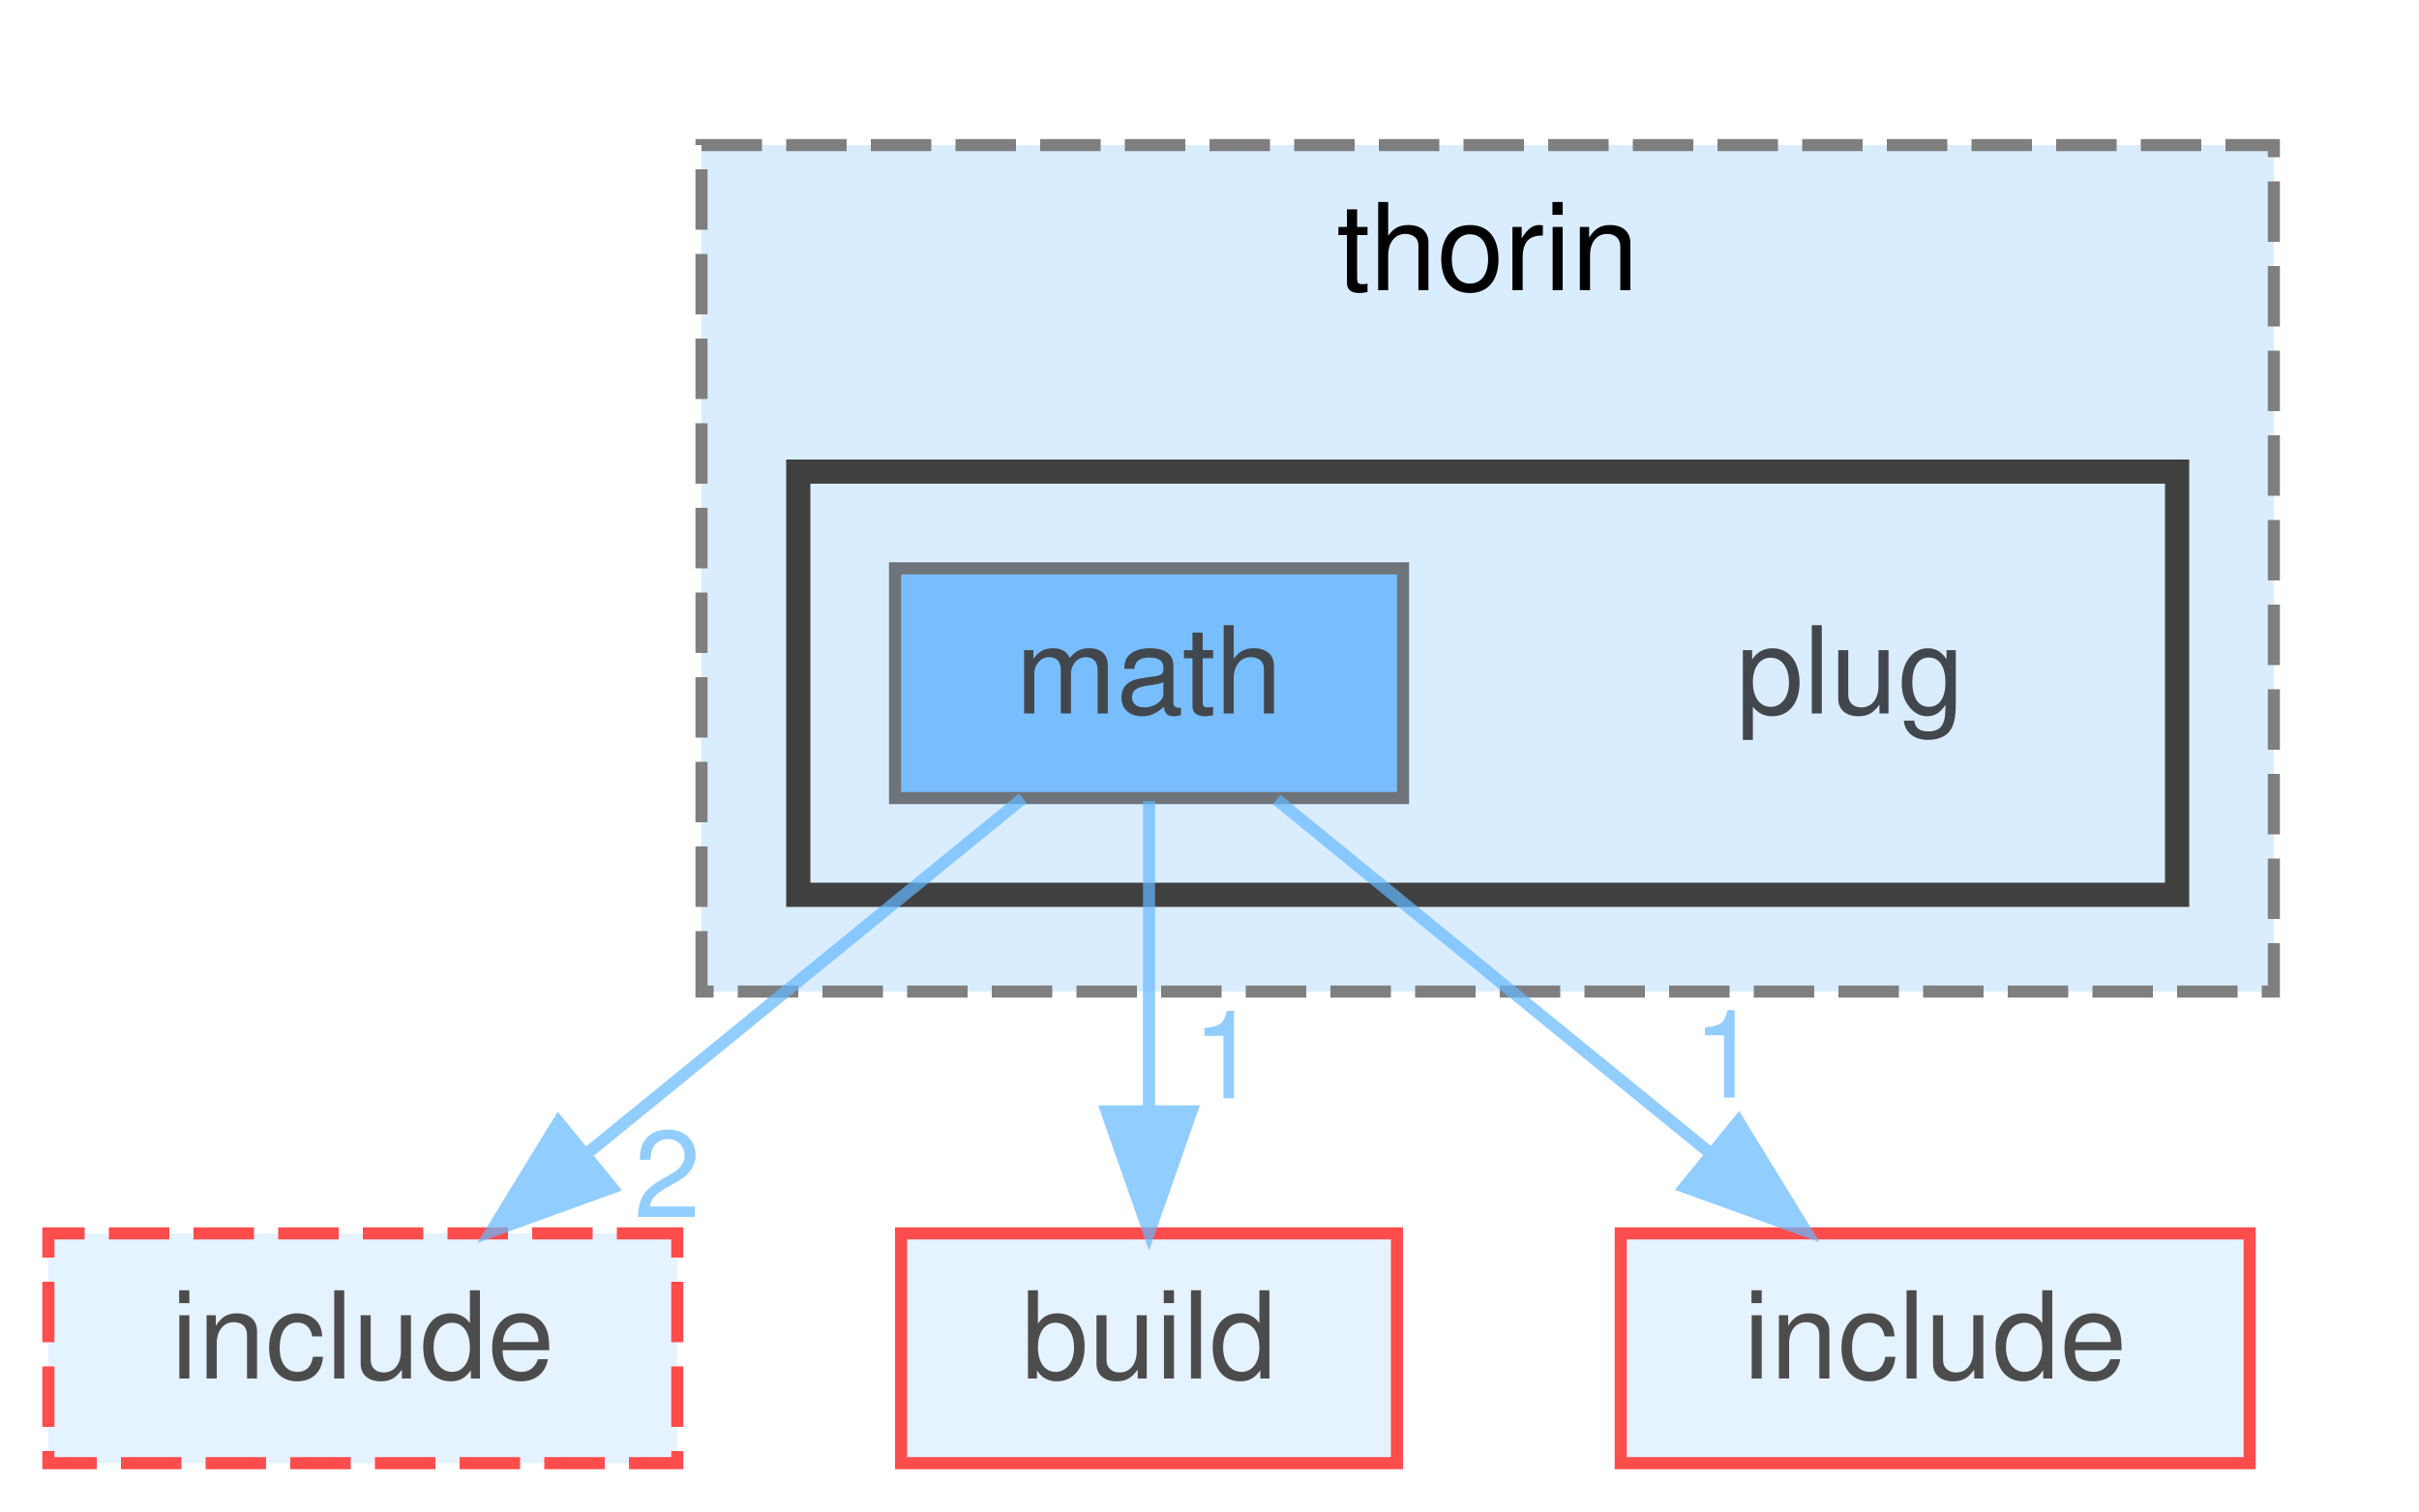
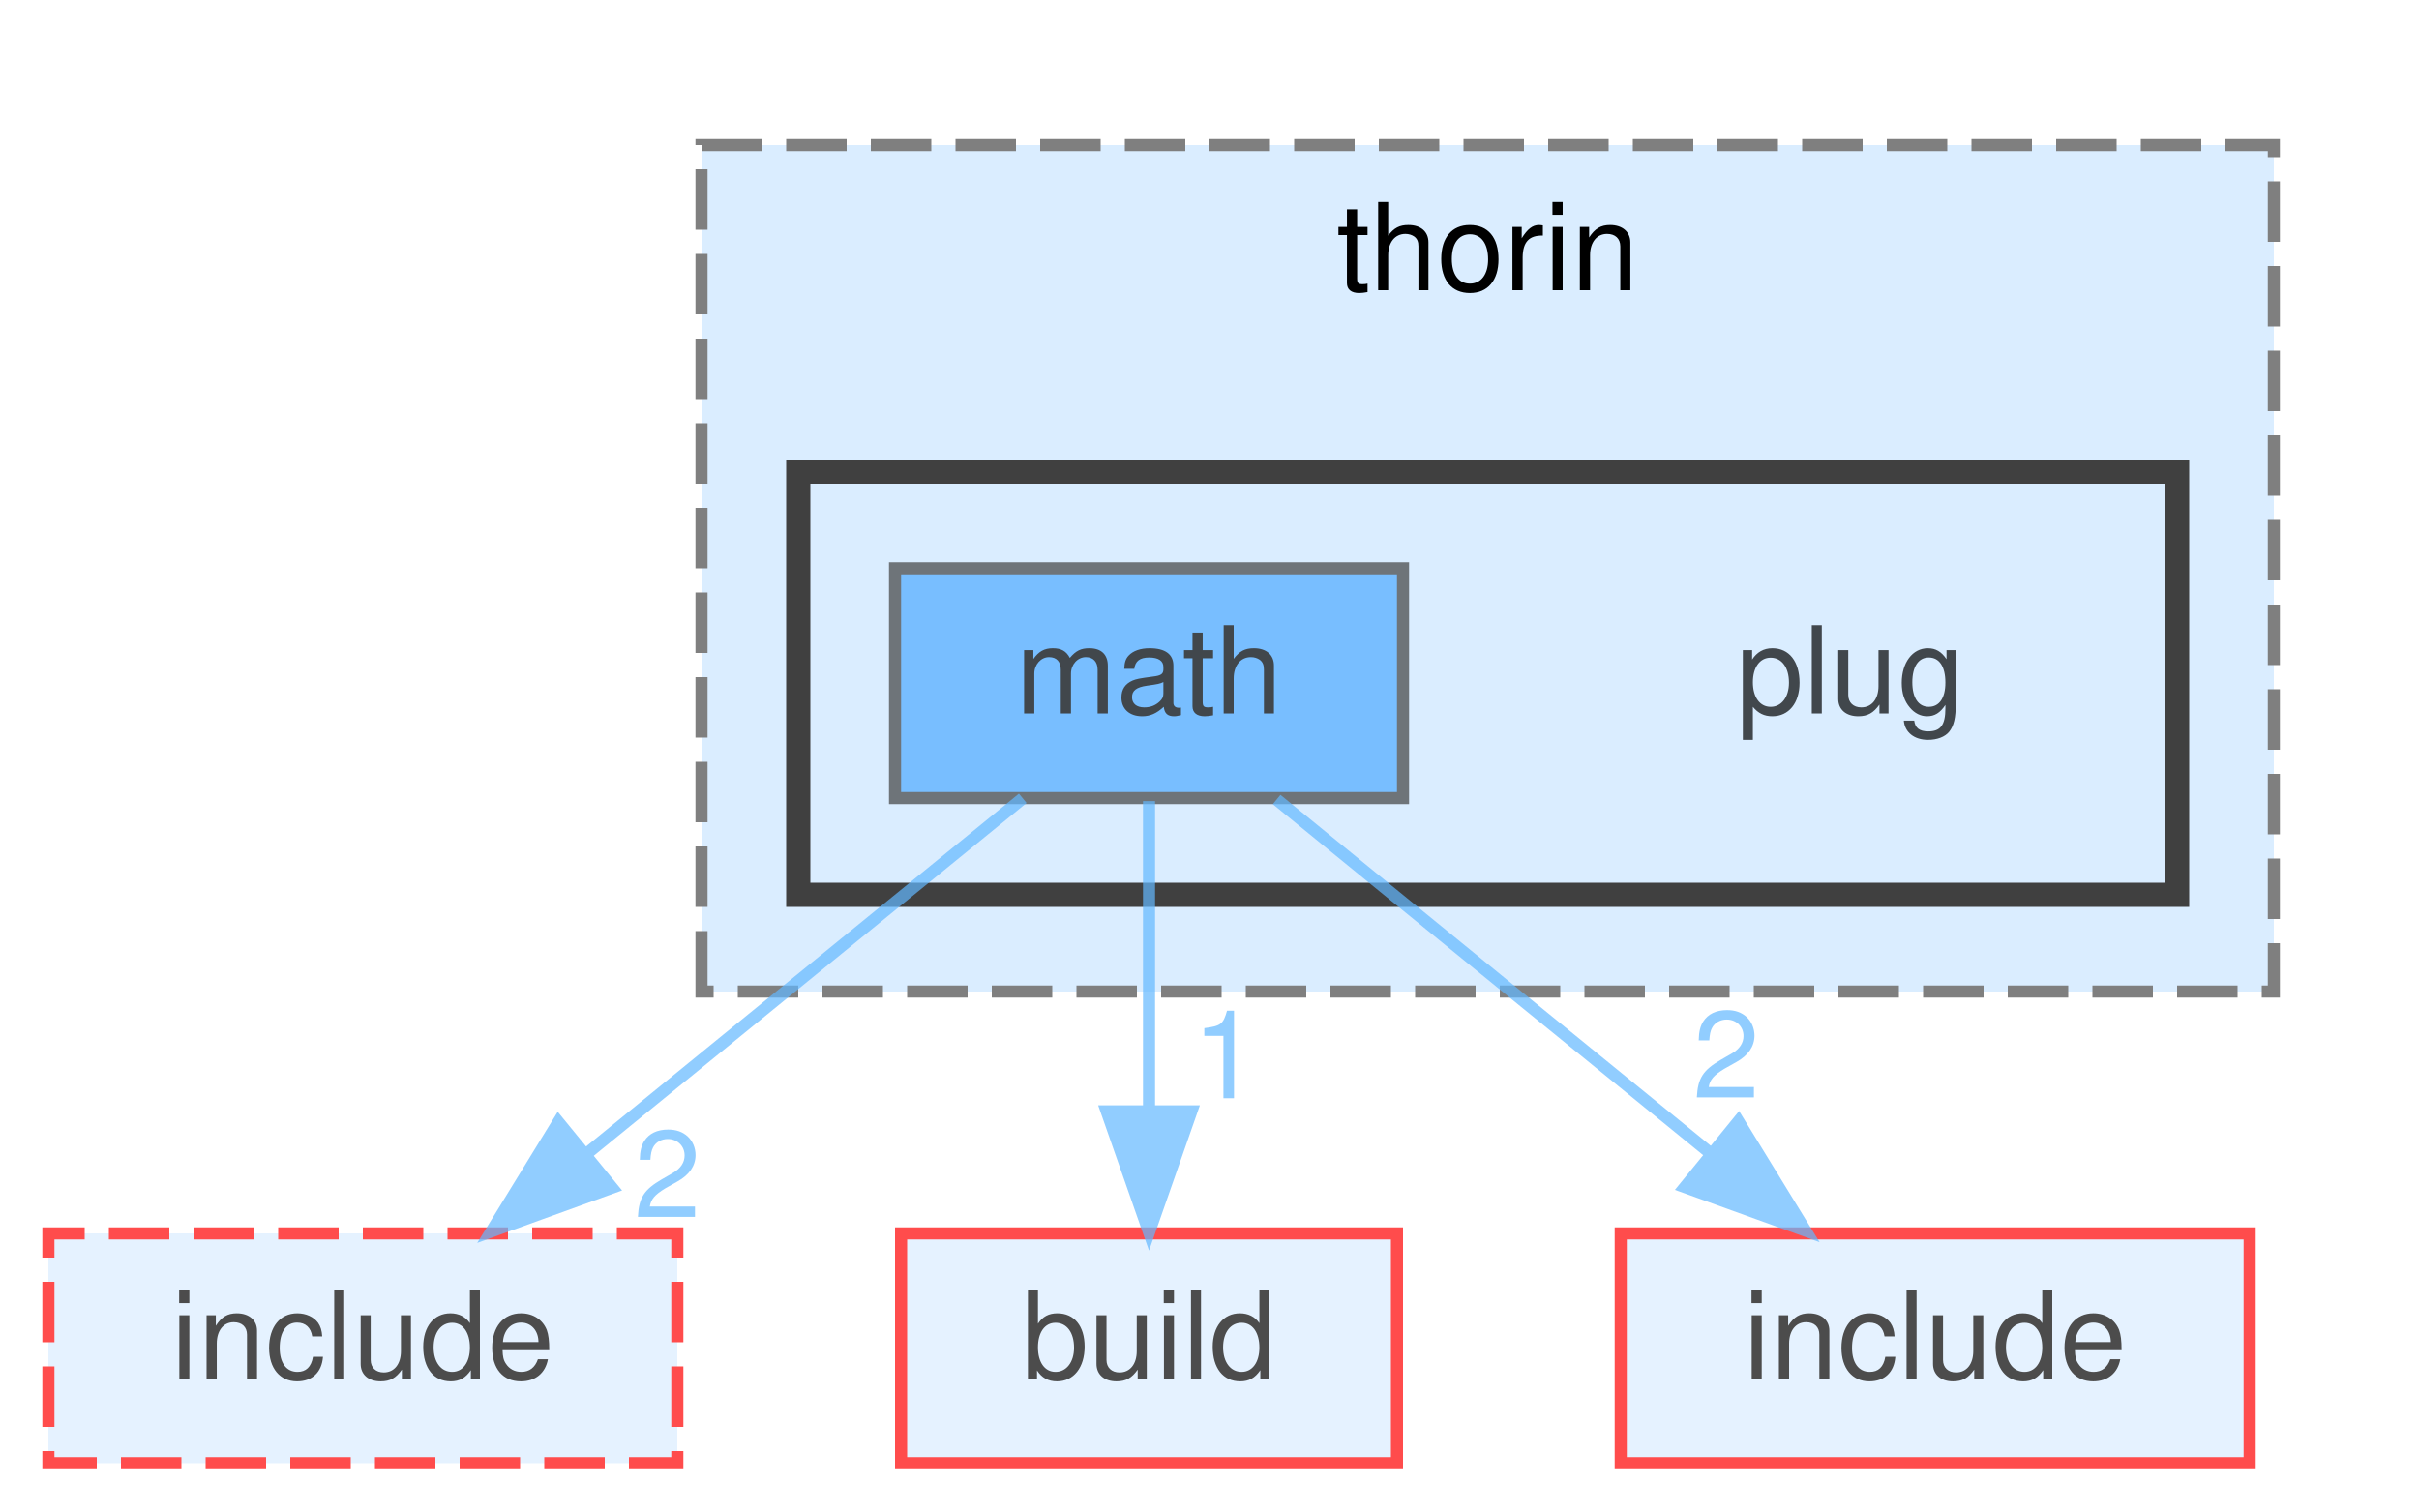
<svg xmlns="http://www.w3.org/2000/svg" xmlns:xlink="http://www.w3.org/1999/xlink" width="200pt" height="125pt" viewBox="0.00 0.00 200.00 125.00">
  <svg id="main" version="1.1" xml:space="preserve">
    <style type="text/css">
.node, .edge {opacity: 0.7;}
.node.selected, .edge.selected {opacity: 1;}
.edge:hover path { stroke: red; }
.edge:hover polygon { stroke: red; fill: red; }
</style>
    <svg id="graph" class="graph">
      <g id="graph0" class="graph" transform="scale(1 1) rotate(0) translate(4 121)">
        <g id="clust1" class="cluster">
          <g id="a_clust1">
            <a xlink:href="dir_ff2cb1de3b431afc06d12b542b719ca4.html" target="_top" xlink:title="thorin">
              <polygon fill="#daedff" stroke="#7f7f7f" stroke-dasharray="5,2" points="54,-39 54,-109 184,-109 184,-39 54,-39" />
              <text text-anchor="middle" x="119" y="-97" font-family="Helvetica,sans-Serif" font-size="10.00">thorin</text>
            </a>
          </g>
        </g>
        <g id="clust2" class="cluster">
          <g id="a_clust2">
            <a xlink:href="dir_8bc3d50488e0b0c2a12d96b29f35a9fe.html" target="_top">
              <polygon fill="#daedff" stroke="#404040" stroke-width="2" points="62,-47 62,-82 176,-82 176,-47 62,-47" />
            </a>
          </g>
        </g>
        <g id="node1" class="node">
          <text text-anchor="middle" x="149" y="-62" font-family="Helvetica,sans-Serif" font-size="10.00">plug</text>
        </g>
        <g id="node2" class="node">
          <g id="a_node2">
            <a xlink:href="dir_06e2facc0e181d8b9733134a032d241a.html" target="_top" xlink:title="math">
              <polygon fill="#4ea9ff" stroke="#404040" points="112,-74 70,-74 70,-55 112,-55 112,-74" />
              <text text-anchor="middle" x="91" y="-62" font-family="Helvetica,sans-Serif" font-size="10.00">math</text>
            </a>
          </g>
        </g>
        <g id="node3" class="node">
          <g id="a_node3">
            <a xlink:href="dir_04b850c758aaa925798ff360b49850dc.html" target="_top" xlink:title="include">
              <polygon fill="#daedff" stroke="red" stroke-dasharray="5,2" points="52,-19 0,-19 0,0 52,0 52,-19" />
              <text text-anchor="middle" x="26" y="-7" font-family="Helvetica,sans-Serif" font-size="10.00">include</text>
            </a>
          </g>
        </g>
        <g id="edge1" class="edge">
          <g id="a_edge1">
            <a xlink:href="dir_000065_000056.html" target="_top">
              <path fill="none" stroke="#63b8ff" d="M80.56,-54.98C70.85,-47.07 56.18,-35.11 44.5,-25.58" />
              <polygon fill="#63b8ff" stroke="#63b8ff" points="46.6,-22.78 36.63,-19.17 42.17,-28.2 46.6,-22.78" />
            </a>
          </g>
          <g id="a_edge1-headlabel">
            <a xlink:href="dir_000065_000056.html" target="_top" xlink:title="2">
              <text text-anchor="middle" x="51.18" y="-20.35" font-family="Helvetica,sans-Serif" font-size="10.00" fill="#63b8ff">2</text>
            </a>
          </g>
        </g>
        <g id="node4" class="node">
          <g id="a_node4">
            <a xlink:href="dir_4fef79e7177ba769987a8da36c892c5f.html" target="_top" xlink:title="build">
              <polygon fill="#daedff" stroke="red" points="111.5,-19 70.5,-19 70.5,0 111.5,0 111.5,-19" />
              <text text-anchor="middle" x="91" y="-7" font-family="Helvetica,sans-Serif" font-size="10.00">build</text>
            </a>
          </g>
        </g>
        <g id="edge2" class="edge">
          <g id="a_edge2">
            <a xlink:href="dir_000065_000017.html" target="_top">
              <path fill="none" stroke="#63b8ff" d="M91,-54.75C91,-47.8 91,-37.85 91,-29.13" />
              <polygon fill="#63b8ff" stroke="#63b8ff" points="94.5,-29.09 91,-19.09 87.5,-29.09 94.5,-29.09" />
            </a>
          </g>
          <g id="a_edge2-headlabel">
            <a xlink:href="dir_000065_000017.html" target="_top" xlink:title="1">
              <text text-anchor="middle" x="97.34" y="-30.18" font-family="Helvetica,sans-Serif" font-size="10.00" fill="#63b8ff">1</text>
            </a>
          </g>
        </g>
        <g id="node5" class="node">
          <g id="a_node5">
            <a xlink:href="dir_d44c64559bbebec7f509842c48db8b23.html" target="_top" xlink:title="include">
              <polygon fill="#daedff" stroke="red" points="182,-19 130,-19 130,0 182,0 182,-19" />
              <text text-anchor="middle" x="156" y="-7" font-family="Helvetica,sans-Serif" font-size="10.00">include</text>
            </a>
          </g>
        </g>
        <g id="edge3" class="edge">
          <g id="a_edge3">
            <a xlink:href="dir_000065_000048.html" target="_top">
              <path fill="none" stroke="#63b8ff" d="M101.55,-54.88C107.3,-50.18 114.54,-44.27 121,-39 126.34,-34.65 132.14,-29.92 137.46,-25.59" />
              <polygon fill="#63b8ff" stroke="#63b8ff" points="139.73,-28.26 145.27,-19.23 135.31,-22.83 139.73,-28.26" />
            </a>
          </g>
          <g id="a_edge3-headlabel">
-             <a xlink:href="dir_000065_000048.html" target="_top" xlink:title="1">
-               <text text-anchor="middle" x="138.73" y="-30.23" font-family="Helvetica,sans-Serif" font-size="10.00" fill="#63b8ff">1</text>
+             <a xlink:href="dir_000065_000048.html" target="_top" xlink:title="2">
+               <text text-anchor="middle" x="138.73" y="-30.23" font-family="Helvetica,sans-Serif" font-size="10.00" fill="#63b8ff">2</text>
            </a>
          </g>
        </g>
      </g>
    </svg>
  </svg>
  <style type="text/css">

[data-mouse-over-selected='false'] { opacity: 0.7; }
[data-mouse-over-selected='true']  { opacity: 1.0; }

</style>
</svg>
